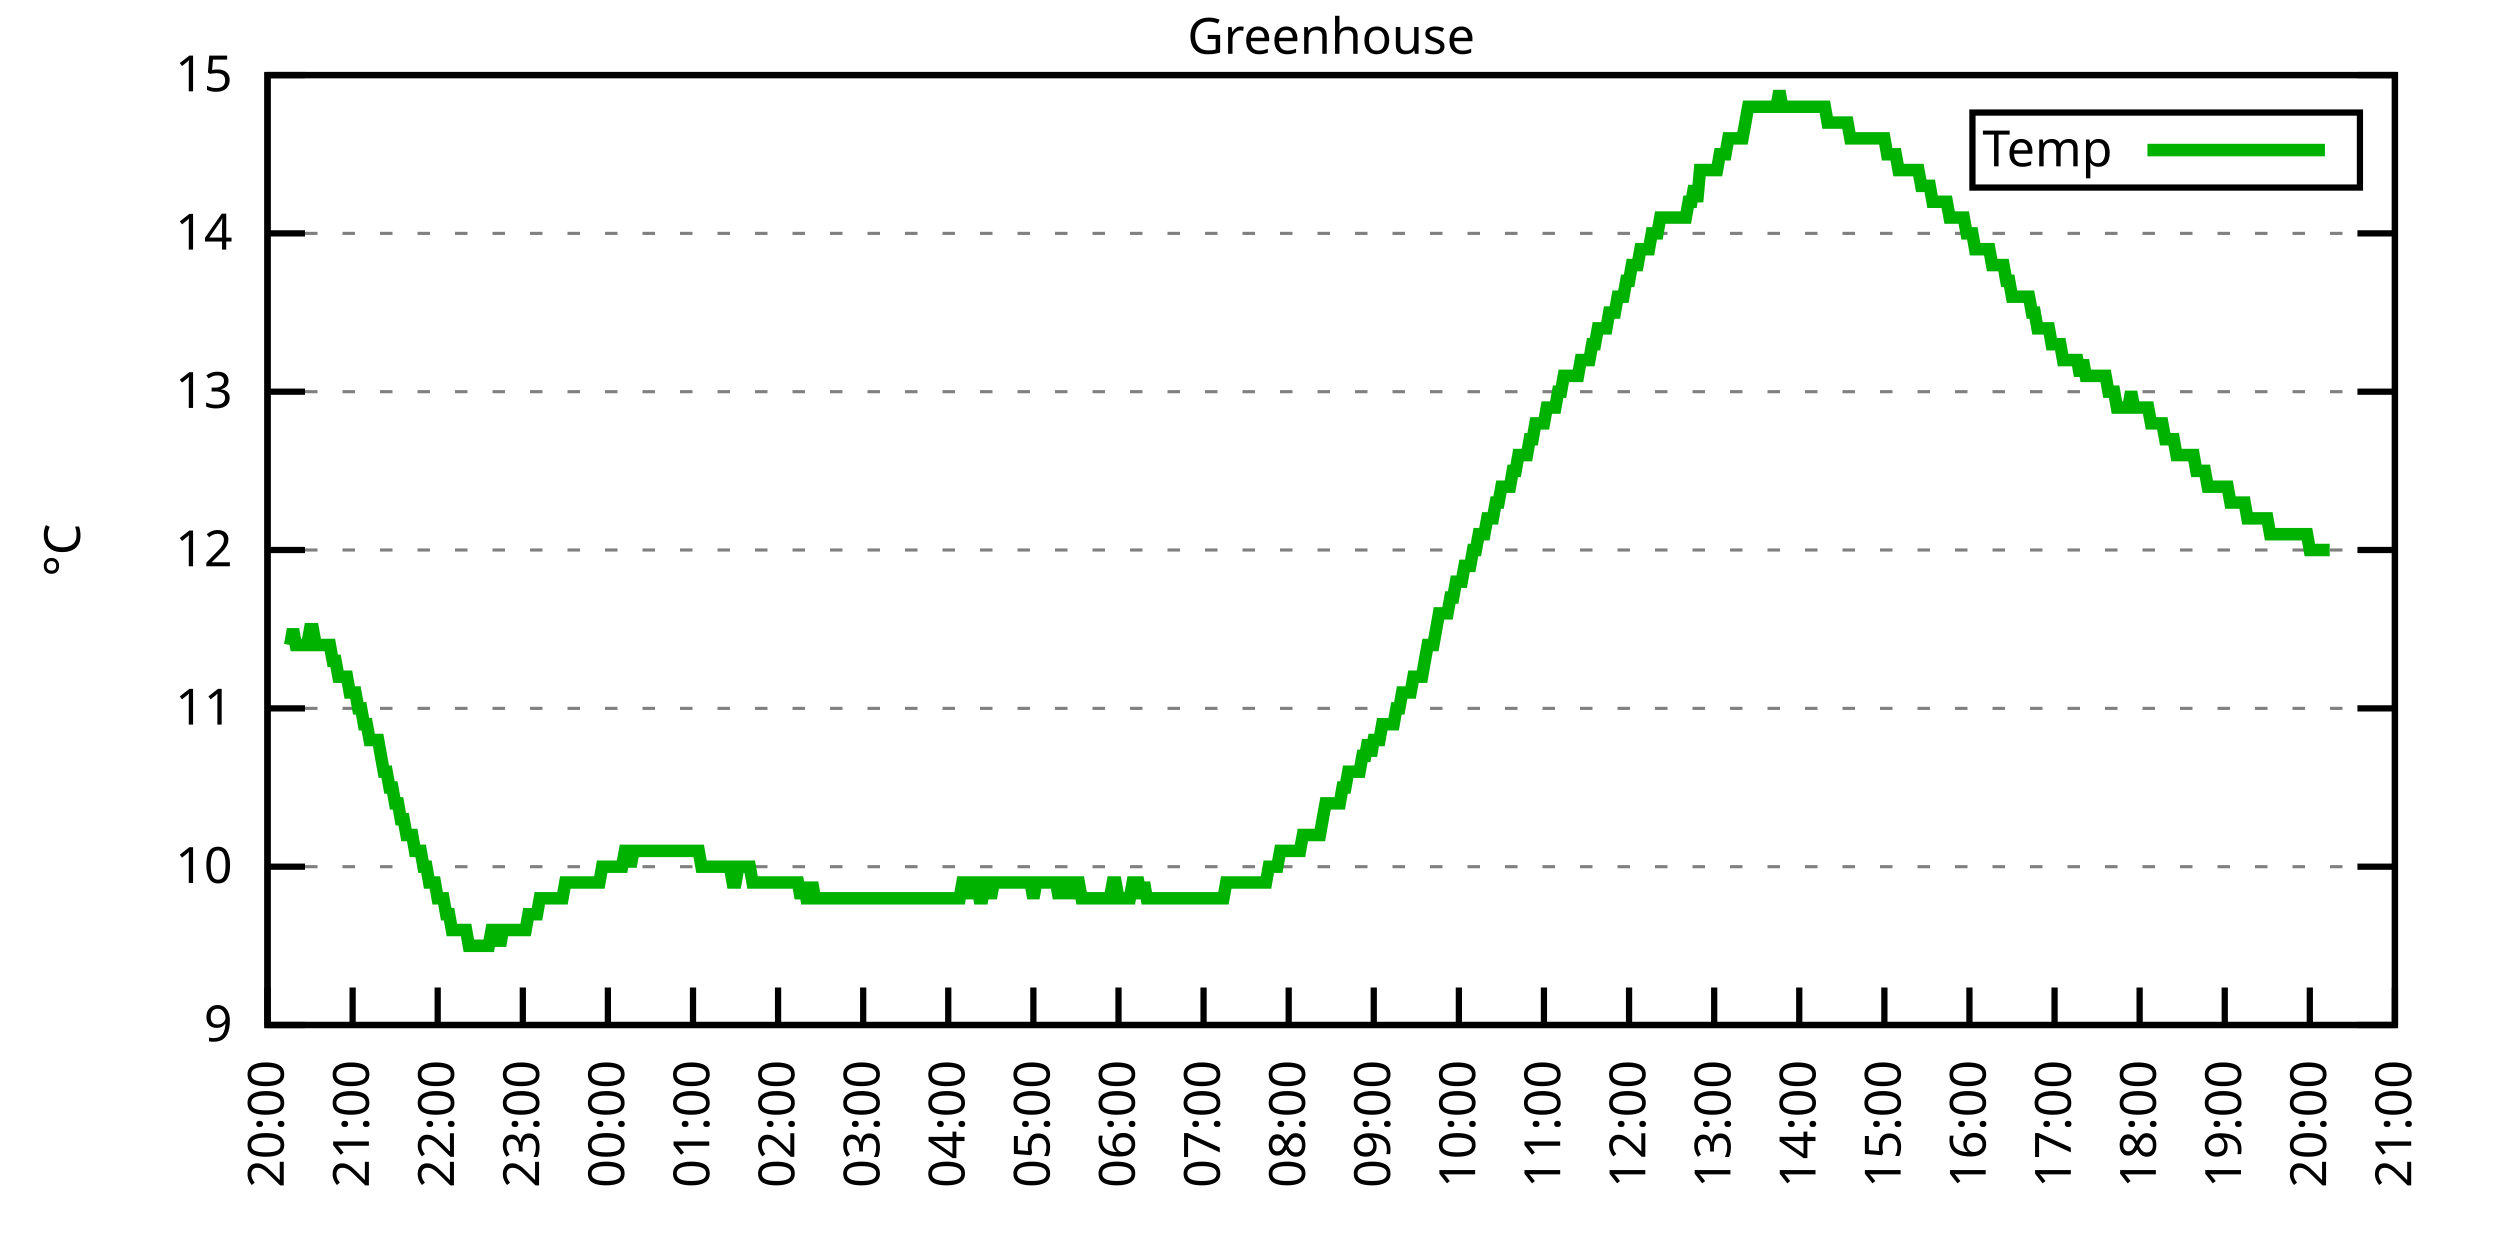
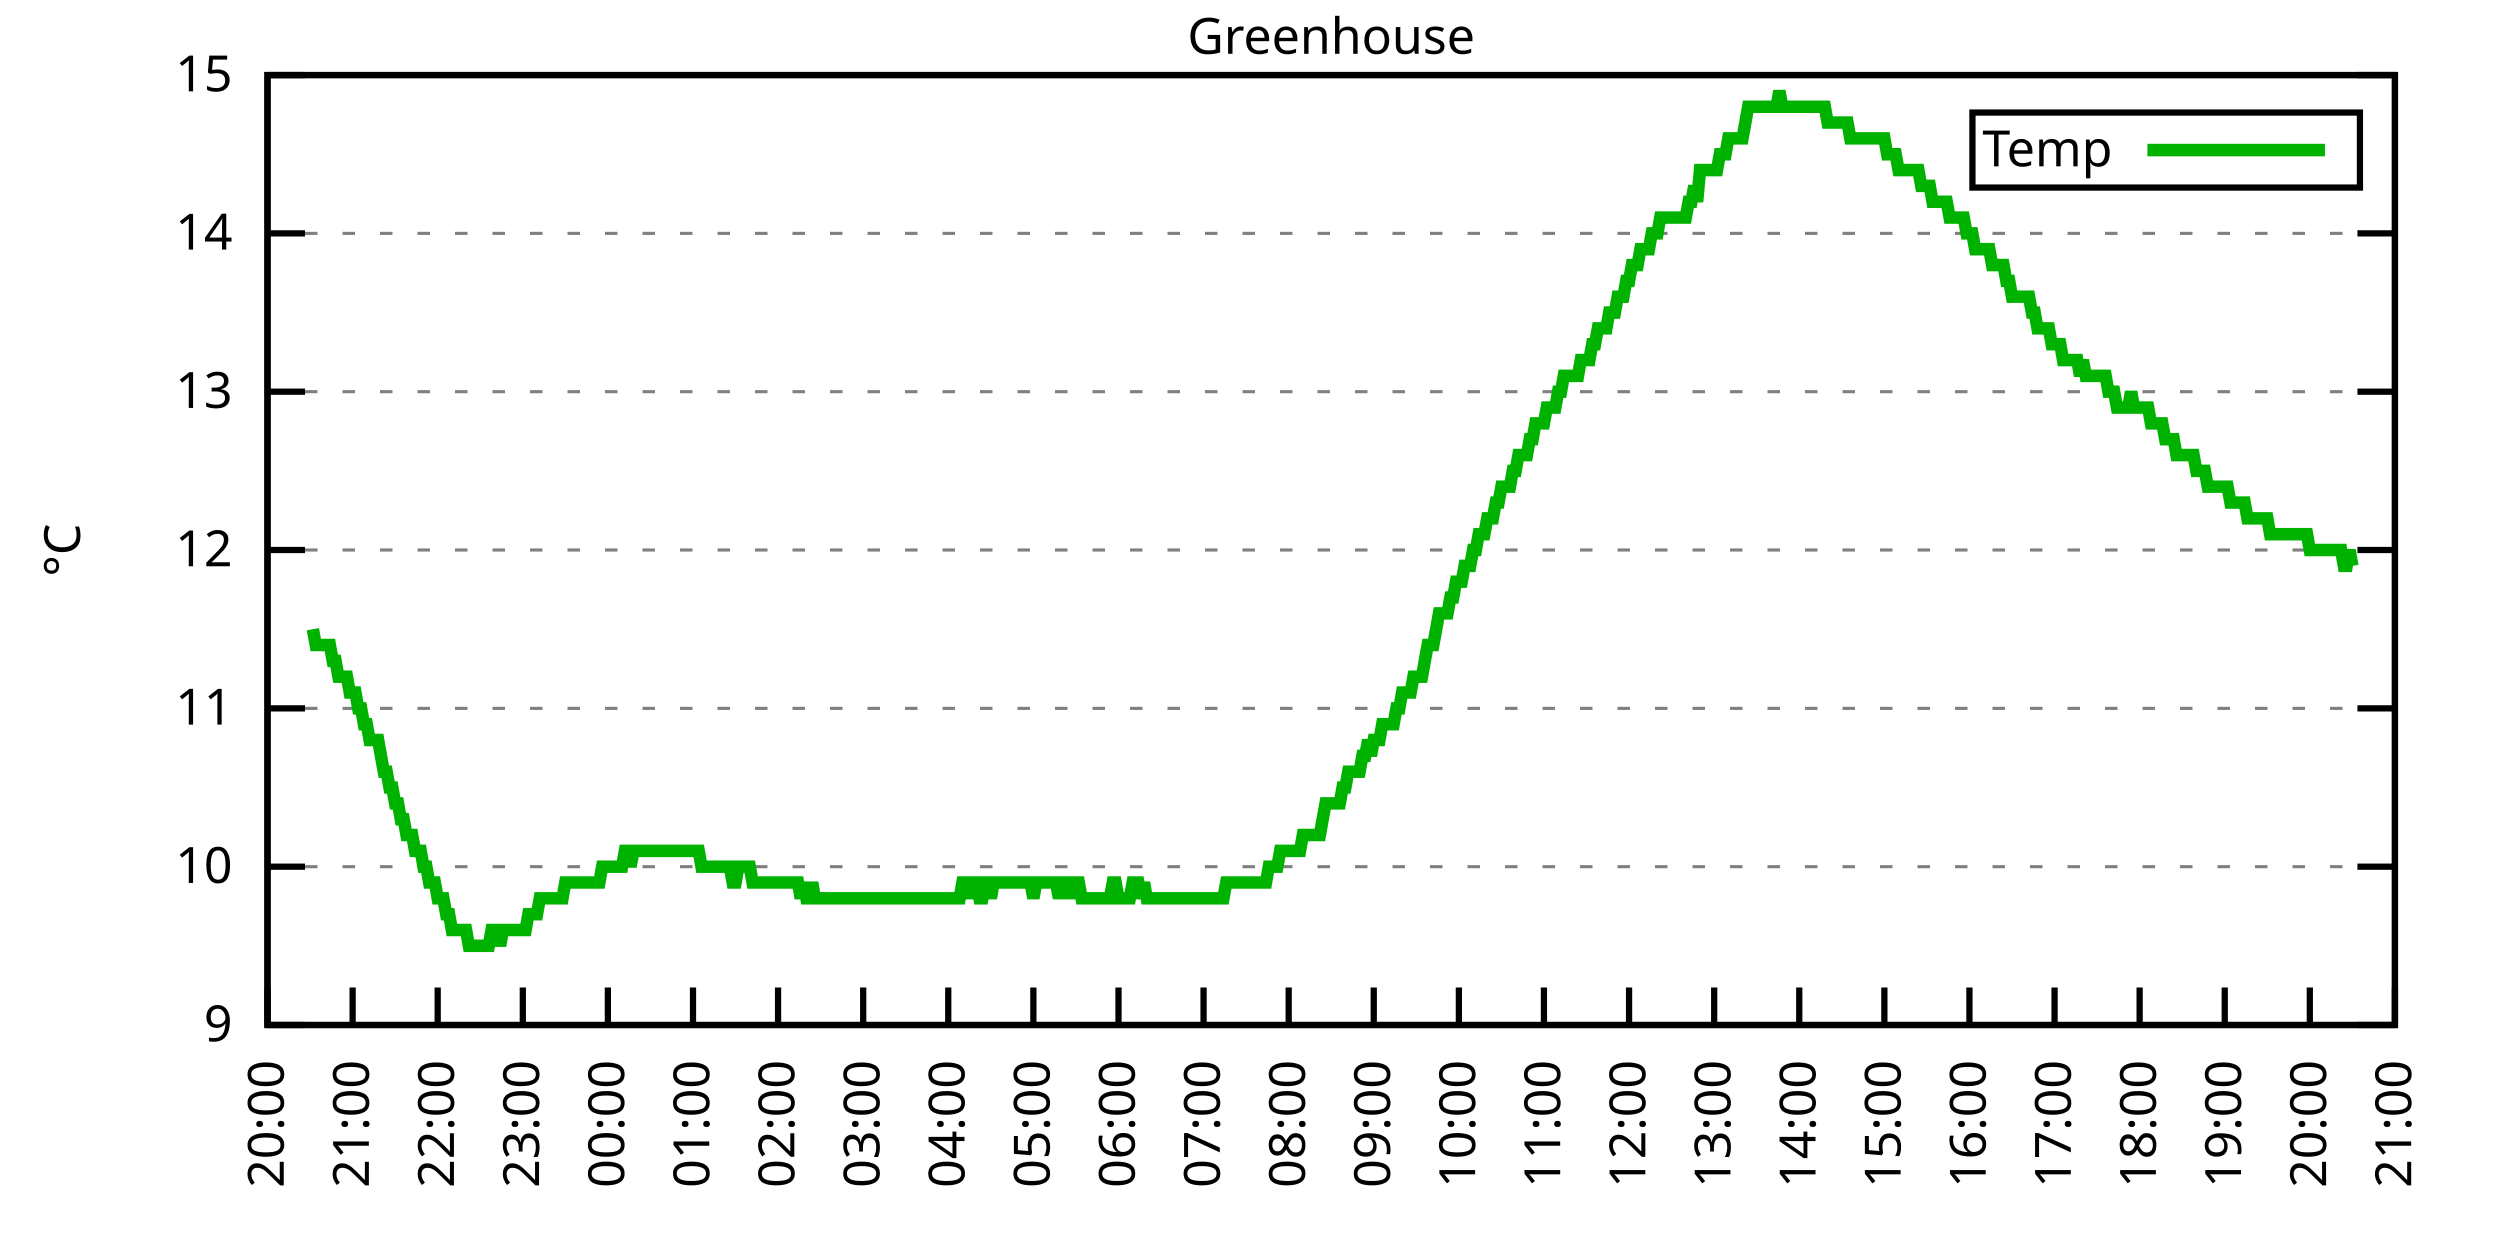
<svg xmlns="http://www.w3.org/2000/svg" xmlns:xlink="http://www.w3.org/1999/xlink" width="400" height="200" viewBox="0 0 400 200">
  <g id="gnuplot_canvas">
    <rect x="0" y="0" width="400" height="200" fill="none" />
    <defs>
      <circle id="gpDot" r="0.5" stroke-width="0.5" stroke="currentColor" />
      <path id="gpPt0" stroke-width="0.333" stroke="currentColor" d="M-1,0 h2 M0,-1 v2" />
      <path id="gpPt1" stroke-width="0.333" stroke="currentColor" d="M-1,-1 L1,1 M1,-1 L-1,1" />
      <path id="gpPt2" stroke-width="0.333" stroke="currentColor" d="M-1,0 L1,0 M0,-1 L0,1 M-1,-1 L1,1 M-1,1 L1,-1" />
      <rect id="gpPt3" stroke-width="0.333" stroke="currentColor" x="-1" y="-1" width="2" height="2" />
      <rect id="gpPt4" stroke-width="0.333" stroke="currentColor" fill="currentColor" x="-1" y="-1" width="2" height="2" />
      <circle id="gpPt5" stroke-width="0.333" stroke="currentColor" cx="0" cy="0" r="1" />
      <use xlink:href="#gpPt5" id="gpPt6" fill="currentColor" stroke="none" />
      <path id="gpPt7" stroke-width="0.333" stroke="currentColor" d="M0,-1.33 L-1.33,0.67 L1.33,0.67 z" />
      <use xlink:href="#gpPt7" id="gpPt8" fill="currentColor" stroke="none" />
      <use xlink:href="#gpPt7" id="gpPt9" stroke="currentColor" transform="rotate(180)" />
      <use xlink:href="#gpPt9" id="gpPt10" fill="currentColor" stroke="none" />
      <use xlink:href="#gpPt3" id="gpPt11" stroke="currentColor" transform="rotate(45)" />
      <use xlink:href="#gpPt11" id="gpPt12" fill="currentColor" stroke="none" />
      <path id="gpPt13" stroke-width="0.333" stroke="currentColor" d="M0,1.330 L1.265,0.411 L0.782,-1.067 L-0.782,-1.076 L-1.265,0.411 z" />
      <use xlink:href="#gpPt13" id="gpPt14" fill="currentColor" stroke="none" />
      <filter id="textbox" filterUnits="objectBoundingBox" x="0" y="0" height="1" width="1">
        <feFlood flood-color="white" flood-opacity="1" result="bgnd" />
        <feComposite in="SourceGraphic" in2="bgnd" operator="atop" />
      </filter>
      <filter id="greybox" filterUnits="objectBoundingBox" x="0" y="0" height="1" width="1">
        <feFlood flood-color="lightgrey" flood-opacity="1" result="grey" />
        <feComposite in="SourceGraphic" in2="grey" operator="atop" />
      </filter>
    </defs>
    <g fill="none" color="white" stroke="currentColor" stroke-width="1.00" stroke-linecap="butt" stroke-linejoin="miter">
</g>
    <g fill="none" color="black" stroke="currentColor" stroke-width="1.00" stroke-linecap="butt" stroke-linejoin="miter">
      <g stroke="none" shape-rendering="crispEdges">
        <polygon fill="rgb(255, 255, 255)" points="42.80,164.00 383.18,164.00 383.18,12.02 42.80,12.02 " />
      </g>
    </g>
    <g fill="none" color="black" stroke="currentColor" stroke-width="1.00" stroke-linecap="butt" stroke-linejoin="miter">
</g>
    <g fill="none" color="black" stroke="black" stroke-width="0.50" stroke-linecap="butt" stroke-linejoin="miter">
</g>
    <g fill="none" color="gray" stroke="currentColor" stroke-width="0.50" stroke-linecap="butt" stroke-linejoin="miter">
      <path stroke="gray" stroke-dasharray="2,4" class="gridline" d="M42.80,164.00 L383.19,164.00  " />
    </g>
    <g fill="none" color="gray" stroke="gray" stroke-width="1.00" stroke-linecap="butt" stroke-linejoin="miter">
</g>
    <g fill="none" color="black" stroke="currentColor" stroke-width="1.00" stroke-linecap="butt" stroke-linejoin="miter">
      <path stroke="black" d="M42.80,164.00 L48.80,164.00 M383.19,164.00 L377.19,164.00  " />
      <g transform="translate(37.20,166.60)" stroke="none" fill="black" font-family="Sans" font-size="8.00" text-anchor="end">
        <text>
          <tspan font-family="Sans"> 9</tspan>
        </text>
      </g>
    </g>
    <g fill="none" color="black" stroke="currentColor" stroke-width="1.00" stroke-linecap="butt" stroke-linejoin="miter">
</g>
    <g fill="none" color="black" stroke="black" stroke-width="0.50" stroke-linecap="butt" stroke-linejoin="miter">
</g>
    <g fill="none" color="gray" stroke="currentColor" stroke-width="0.50" stroke-linecap="butt" stroke-linejoin="miter">
      <path stroke="gray" stroke-dasharray="2,4" class="gridline" d="M42.80,138.67 L383.19,138.67  " />
    </g>
    <g fill="none" color="gray" stroke="gray" stroke-width="1.00" stroke-linecap="butt" stroke-linejoin="miter">
</g>
    <g fill="none" color="black" stroke="currentColor" stroke-width="1.00" stroke-linecap="butt" stroke-linejoin="miter">
      <path stroke="black" d="M42.80,138.67 L48.80,138.67 M383.19,138.67 L377.19,138.67  " />
      <g transform="translate(37.20,141.27)" stroke="none" fill="black" font-family="Sans" font-size="8.00" text-anchor="end">
        <text>
          <tspan font-family="Sans"> 10</tspan>
        </text>
      </g>
    </g>
    <g fill="none" color="black" stroke="currentColor" stroke-width="1.00" stroke-linecap="butt" stroke-linejoin="miter">
</g>
    <g fill="none" color="black" stroke="black" stroke-width="0.50" stroke-linecap="butt" stroke-linejoin="miter">
</g>
    <g fill="none" color="gray" stroke="currentColor" stroke-width="0.50" stroke-linecap="butt" stroke-linejoin="miter">
      <path stroke="gray" stroke-dasharray="2,4" class="gridline" d="M42.80,113.34 L383.19,113.34  " />
    </g>
    <g fill="none" color="gray" stroke="gray" stroke-width="1.00" stroke-linecap="butt" stroke-linejoin="miter">
</g>
    <g fill="none" color="black" stroke="currentColor" stroke-width="1.00" stroke-linecap="butt" stroke-linejoin="miter">
      <path stroke="black" d="M42.80,113.34 L48.80,113.34 M383.19,113.34 L377.19,113.34  " />
      <g transform="translate(37.20,115.94)" stroke="none" fill="black" font-family="Sans" font-size="8.00" text-anchor="end">
        <text>
          <tspan font-family="Sans"> 11</tspan>
        </text>
      </g>
    </g>
    <g fill="none" color="black" stroke="currentColor" stroke-width="1.00" stroke-linecap="butt" stroke-linejoin="miter">
</g>
    <g fill="none" color="black" stroke="black" stroke-width="0.50" stroke-linecap="butt" stroke-linejoin="miter">
</g>
    <g fill="none" color="gray" stroke="currentColor" stroke-width="0.50" stroke-linecap="butt" stroke-linejoin="miter">
      <path stroke="gray" stroke-dasharray="2,4" class="gridline" d="M42.80,88.00 L383.19,88.00  " />
    </g>
    <g fill="none" color="gray" stroke="gray" stroke-width="1.00" stroke-linecap="butt" stroke-linejoin="miter">
</g>
    <g fill="none" color="black" stroke="currentColor" stroke-width="1.00" stroke-linecap="butt" stroke-linejoin="miter">
      <path stroke="black" d="M42.80,88.00 L48.80,88.00 M383.19,88.00 L377.19,88.00  " />
      <g transform="translate(37.20,90.60)" stroke="none" fill="black" font-family="Sans" font-size="8.00" text-anchor="end">
        <text>
          <tspan font-family="Sans"> 12</tspan>
        </text>
      </g>
    </g>
    <g fill="none" color="black" stroke="currentColor" stroke-width="1.00" stroke-linecap="butt" stroke-linejoin="miter">
</g>
    <g fill="none" color="black" stroke="black" stroke-width="0.50" stroke-linecap="butt" stroke-linejoin="miter">
</g>
    <g fill="none" color="gray" stroke="currentColor" stroke-width="0.50" stroke-linecap="butt" stroke-linejoin="miter">
      <path stroke="gray" stroke-dasharray="2,4" class="gridline" d="M42.80,62.67 L383.19,62.67  " />
    </g>
    <g fill="none" color="gray" stroke="gray" stroke-width="1.00" stroke-linecap="butt" stroke-linejoin="miter">
</g>
    <g fill="none" color="black" stroke="currentColor" stroke-width="1.00" stroke-linecap="butt" stroke-linejoin="miter">
      <path stroke="black" d="M42.80,62.67 L48.80,62.67 M383.19,62.67 L377.19,62.67  " />
      <g transform="translate(37.20,65.27)" stroke="none" fill="black" font-family="Sans" font-size="8.00" text-anchor="end">
        <text>
          <tspan font-family="Sans"> 13</tspan>
        </text>
      </g>
    </g>
    <g fill="none" color="black" stroke="currentColor" stroke-width="1.00" stroke-linecap="butt" stroke-linejoin="miter">
</g>
    <g fill="none" color="black" stroke="black" stroke-width="0.50" stroke-linecap="butt" stroke-linejoin="miter">
</g>
    <g fill="none" color="gray" stroke="currentColor" stroke-width="0.50" stroke-linecap="butt" stroke-linejoin="miter">
      <path stroke="gray" stroke-dasharray="2,4" class="gridline" d="M42.80,37.34 L383.19,37.34  " />
    </g>
    <g fill="none" color="gray" stroke="gray" stroke-width="1.00" stroke-linecap="butt" stroke-linejoin="miter">
</g>
    <g fill="none" color="black" stroke="currentColor" stroke-width="1.00" stroke-linecap="butt" stroke-linejoin="miter">
      <path stroke="black" d="M42.80,37.34 L48.80,37.34 M383.19,37.34 L377.19,37.34  " />
      <g transform="translate(37.20,39.94)" stroke="none" fill="black" font-family="Sans" font-size="8.00" text-anchor="end">
        <text>
          <tspan font-family="Sans"> 14</tspan>
        </text>
      </g>
    </g>
    <g fill="none" color="black" stroke="currentColor" stroke-width="1.00" stroke-linecap="butt" stroke-linejoin="miter">
</g>
    <g fill="none" color="black" stroke="black" stroke-width="0.50" stroke-linecap="butt" stroke-linejoin="miter">
</g>
    <g fill="none" color="gray" stroke="currentColor" stroke-width="0.50" stroke-linecap="butt" stroke-linejoin="miter">
      <path stroke="gray" stroke-dasharray="2,4" class="gridline" d="M42.80,12.01 L383.19,12.01  " />
    </g>
    <g fill="none" color="gray" stroke="gray" stroke-width="1.00" stroke-linecap="butt" stroke-linejoin="miter">
</g>
    <g fill="none" color="black" stroke="currentColor" stroke-width="1.00" stroke-linecap="butt" stroke-linejoin="miter">
      <path stroke="black" d="M42.80,12.01 L48.80,12.01 M383.19,12.01 L377.19,12.01  " />
      <g transform="translate(37.20,14.61)" stroke="none" fill="black" font-family="Sans" font-size="8.00" text-anchor="end">
        <text>
          <tspan font-family="Sans"> 15</tspan>
        </text>
      </g>
    </g>
    <g fill="none" color="black" stroke="currentColor" stroke-width="1.00" stroke-linecap="butt" stroke-linejoin="miter">
      <path stroke="black" d="M42.80,164.00 L42.80,158.00  " />
      <g transform="translate(45.40,169.60) rotate(270.00)" stroke="none" fill="black" font-family="Sans" font-size="8.00" text-anchor="end">
        <text>
          <tspan font-family="Sans">20:00</tspan>
        </text>
      </g>
    </g>
    <g fill="none" color="black" stroke="currentColor" stroke-width="1.00" stroke-linecap="butt" stroke-linejoin="miter">
      <path stroke="black" d="M56.42,164.00 L56.42,158.00  " />
      <g transform="translate(59.02,169.60) rotate(270.00)" stroke="none" fill="black" font-family="Sans" font-size="8.00" text-anchor="end">
        <text>
          <tspan font-family="Sans">21:00</tspan>
        </text>
      </g>
    </g>
    <g fill="none" color="black" stroke="currentColor" stroke-width="1.00" stroke-linecap="butt" stroke-linejoin="miter">
      <path stroke="black" d="M70.03,164.00 L70.03,158.00  " />
      <g transform="translate(72.63,169.60) rotate(270.00)" stroke="none" fill="black" font-family="Sans" font-size="8.00" text-anchor="end">
        <text>
          <tspan font-family="Sans">22:00</tspan>
        </text>
      </g>
    </g>
    <g fill="none" color="black" stroke="currentColor" stroke-width="1.00" stroke-linecap="butt" stroke-linejoin="miter">
      <path stroke="black" d="M83.65,164.00 L83.65,158.00  " />
      <g transform="translate(86.25,169.60) rotate(270.00)" stroke="none" fill="black" font-family="Sans" font-size="8.00" text-anchor="end">
        <text>
          <tspan font-family="Sans">23:00</tspan>
        </text>
      </g>
    </g>
    <g fill="none" color="black" stroke="currentColor" stroke-width="1.00" stroke-linecap="butt" stroke-linejoin="miter">
      <path stroke="black" d="M97.26,164.00 L97.26,158.00  " />
      <g transform="translate(99.86,169.60) rotate(270.00)" stroke="none" fill="black" font-family="Sans" font-size="8.00" text-anchor="end">
        <text>
          <tspan font-family="Sans">00:00</tspan>
        </text>
      </g>
    </g>
    <g fill="none" color="black" stroke="currentColor" stroke-width="1.00" stroke-linecap="butt" stroke-linejoin="miter">
      <path stroke="black" d="M110.88,164.00 L110.88,158.00  " />
      <g transform="translate(113.48,169.60) rotate(270.00)" stroke="none" fill="black" font-family="Sans" font-size="8.00" text-anchor="end">
        <text>
          <tspan font-family="Sans">01:00</tspan>
        </text>
      </g>
    </g>
    <g fill="none" color="black" stroke="currentColor" stroke-width="1.00" stroke-linecap="butt" stroke-linejoin="miter">
      <path stroke="black" d="M124.49,164.00 L124.49,158.00  " />
      <g transform="translate(127.09,169.60) rotate(270.00)" stroke="none" fill="black" font-family="Sans" font-size="8.00" text-anchor="end">
        <text>
          <tspan font-family="Sans">02:00</tspan>
        </text>
      </g>
    </g>
    <g fill="none" color="black" stroke="currentColor" stroke-width="1.00" stroke-linecap="butt" stroke-linejoin="miter">
      <path stroke="black" d="M138.11,164.00 L138.11,158.00  " />
      <g transform="translate(140.71,169.60) rotate(270.00)" stroke="none" fill="black" font-family="Sans" font-size="8.00" text-anchor="end">
        <text>
          <tspan font-family="Sans">03:00</tspan>
        </text>
      </g>
    </g>
    <g fill="none" color="black" stroke="currentColor" stroke-width="1.00" stroke-linecap="butt" stroke-linejoin="miter">
      <path stroke="black" d="M151.72,164.00 L151.72,158.00  " />
      <g transform="translate(154.32,169.60) rotate(270.00)" stroke="none" fill="black" font-family="Sans" font-size="8.00" text-anchor="end">
        <text>
          <tspan font-family="Sans">04:00</tspan>
        </text>
      </g>
    </g>
    <g fill="none" color="black" stroke="currentColor" stroke-width="1.00" stroke-linecap="butt" stroke-linejoin="miter">
      <path stroke="black" d="M165.34,164.00 L165.34,158.00  " />
      <g transform="translate(167.94,169.60) rotate(270.00)" stroke="none" fill="black" font-family="Sans" font-size="8.00" text-anchor="end">
        <text>
          <tspan font-family="Sans">05:00</tspan>
        </text>
      </g>
    </g>
    <g fill="none" color="black" stroke="currentColor" stroke-width="1.00" stroke-linecap="butt" stroke-linejoin="miter">
      <path stroke="black" d="M178.96,164.00 L178.96,158.00  " />
      <g transform="translate(181.56,169.60) rotate(270.00)" stroke="none" fill="black" font-family="Sans" font-size="8.00" text-anchor="end">
        <text>
          <tspan font-family="Sans">06:00</tspan>
        </text>
      </g>
    </g>
    <g fill="none" color="black" stroke="currentColor" stroke-width="1.00" stroke-linecap="butt" stroke-linejoin="miter">
      <path stroke="black" d="M192.57,164.00 L192.57,158.00  " />
      <g transform="translate(195.17,169.60) rotate(270.00)" stroke="none" fill="black" font-family="Sans" font-size="8.00" text-anchor="end">
        <text>
          <tspan font-family="Sans">07:00</tspan>
        </text>
      </g>
    </g>
    <g fill="none" color="black" stroke="currentColor" stroke-width="1.00" stroke-linecap="butt" stroke-linejoin="miter">
      <path stroke="black" d="M206.19,164.00 L206.19,158.00  " />
      <g transform="translate(208.79,169.60) rotate(270.00)" stroke="none" fill="black" font-family="Sans" font-size="8.00" text-anchor="end">
        <text>
          <tspan font-family="Sans">08:00</tspan>
        </text>
      </g>
    </g>
    <g fill="none" color="black" stroke="currentColor" stroke-width="1.00" stroke-linecap="butt" stroke-linejoin="miter">
      <path stroke="black" d="M219.80,164.00 L219.80,158.00  " />
      <g transform="translate(222.40,169.60) rotate(270.00)" stroke="none" fill="black" font-family="Sans" font-size="8.00" text-anchor="end">
        <text>
          <tspan font-family="Sans">09:00</tspan>
        </text>
      </g>
    </g>
    <g fill="none" color="black" stroke="currentColor" stroke-width="1.00" stroke-linecap="butt" stroke-linejoin="miter">
      <path stroke="black" d="M233.42,164.00 L233.42,158.00  " />
      <g transform="translate(236.02,169.60) rotate(270.00)" stroke="none" fill="black" font-family="Sans" font-size="8.00" text-anchor="end">
        <text>
          <tspan font-family="Sans">10:00</tspan>
        </text>
      </g>
    </g>
    <g fill="none" color="black" stroke="currentColor" stroke-width="1.00" stroke-linecap="butt" stroke-linejoin="miter">
      <path stroke="black" d="M247.03,164.00 L247.03,158.00  " />
      <g transform="translate(249.63,169.60) rotate(270.00)" stroke="none" fill="black" font-family="Sans" font-size="8.00" text-anchor="end">
        <text>
          <tspan font-family="Sans">11:00</tspan>
        </text>
      </g>
    </g>
    <g fill="none" color="black" stroke="currentColor" stroke-width="1.00" stroke-linecap="butt" stroke-linejoin="miter">
      <path stroke="black" d="M260.65,164.00 L260.65,158.00  " />
      <g transform="translate(263.25,169.60) rotate(270.00)" stroke="none" fill="black" font-family="Sans" font-size="8.00" text-anchor="end">
        <text>
          <tspan font-family="Sans">12:00</tspan>
        </text>
      </g>
    </g>
    <g fill="none" color="black" stroke="currentColor" stroke-width="1.00" stroke-linecap="butt" stroke-linejoin="miter">
      <path stroke="black" d="M274.27,164.00 L274.27,158.00  " />
      <g transform="translate(276.87,169.60) rotate(270.00)" stroke="none" fill="black" font-family="Sans" font-size="8.00" text-anchor="end">
        <text>
          <tspan font-family="Sans">13:00</tspan>
        </text>
      </g>
    </g>
    <g fill="none" color="black" stroke="currentColor" stroke-width="1.00" stroke-linecap="butt" stroke-linejoin="miter">
      <path stroke="black" d="M287.88,164.00 L287.88,158.00  " />
      <g transform="translate(290.48,169.60) rotate(270.00)" stroke="none" fill="black" font-family="Sans" font-size="8.00" text-anchor="end">
        <text>
          <tspan font-family="Sans">14:00</tspan>
        </text>
      </g>
    </g>
    <g fill="none" color="black" stroke="currentColor" stroke-width="1.00" stroke-linecap="butt" stroke-linejoin="miter">
      <path stroke="black" d="M301.50,164.00 L301.50,158.00  " />
      <g transform="translate(304.10,169.60) rotate(270.00)" stroke="none" fill="black" font-family="Sans" font-size="8.00" text-anchor="end">
        <text>
          <tspan font-family="Sans">15:00</tspan>
        </text>
      </g>
    </g>
    <g fill="none" color="black" stroke="currentColor" stroke-width="1.00" stroke-linecap="butt" stroke-linejoin="miter">
      <path stroke="black" d="M315.11,164.00 L315.11,158.00  " />
      <g transform="translate(317.71,169.60) rotate(270.00)" stroke="none" fill="black" font-family="Sans" font-size="8.00" text-anchor="end">
        <text>
          <tspan font-family="Sans">16:00</tspan>
        </text>
      </g>
    </g>
    <g fill="none" color="black" stroke="currentColor" stroke-width="1.00" stroke-linecap="butt" stroke-linejoin="miter">
      <path stroke="black" d="M328.73,164.00 L328.73,158.00  " />
      <g transform="translate(331.33,169.60) rotate(270.00)" stroke="none" fill="black" font-family="Sans" font-size="8.00" text-anchor="end">
        <text>
          <tspan font-family="Sans">17:00</tspan>
        </text>
      </g>
    </g>
    <g fill="none" color="black" stroke="currentColor" stroke-width="1.00" stroke-linecap="butt" stroke-linejoin="miter">
      <path stroke="black" d="M342.34,164.00 L342.34,158.00  " />
      <g transform="translate(344.94,169.60) rotate(270.00)" stroke="none" fill="black" font-family="Sans" font-size="8.00" text-anchor="end">
        <text>
          <tspan font-family="Sans">18:00</tspan>
        </text>
      </g>
    </g>
    <g fill="none" color="black" stroke="currentColor" stroke-width="1.00" stroke-linecap="butt" stroke-linejoin="miter">
      <path stroke="black" d="M355.96,164.00 L355.96,158.00  " />
      <g transform="translate(358.56,169.60) rotate(270.00)" stroke="none" fill="black" font-family="Sans" font-size="8.00" text-anchor="end">
        <text>
          <tspan font-family="Sans">19:00</tspan>
        </text>
      </g>
    </g>
    <g fill="none" color="black" stroke="currentColor" stroke-width="1.00" stroke-linecap="butt" stroke-linejoin="miter">
      <path stroke="black" d="M369.57,164.00 L369.57,158.00  " />
      <g transform="translate(372.17,169.60) rotate(270.00)" stroke="none" fill="black" font-family="Sans" font-size="8.00" text-anchor="end">
        <text>
          <tspan font-family="Sans">20:00</tspan>
        </text>
      </g>
    </g>
    <g fill="none" color="black" stroke="currentColor" stroke-width="1.00" stroke-linecap="butt" stroke-linejoin="miter">
      <path stroke="black" d="M383.19,164.00 L383.19,158.00  " />
      <g transform="translate(385.79,169.60) rotate(270.00)" stroke="none" fill="black" font-family="Sans" font-size="8.00" text-anchor="end">
        <text>
          <tspan font-family="Sans">21:00</tspan>
        </text>
      </g>
    </g>
    <g fill="none" color="black" stroke="currentColor" stroke-width="1.00" stroke-linecap="butt" stroke-linejoin="miter">
</g>
    <g fill="none" color="black" stroke="currentColor" stroke-width="1.00" stroke-linecap="butt" stroke-linejoin="miter">
      <path stroke="black" d="M42.80,12.01 L42.80,164.00 L383.19,164.00 L383.19,12.01 L42.80,12.01 Z  " />
    </g>
    <g fill="none" color="black" stroke="currentColor" stroke-width="1.00" stroke-linecap="butt" stroke-linejoin="miter">
</g>
    <g fill="none" color="black" stroke="currentColor" stroke-width="1.00" stroke-linecap="butt" stroke-linejoin="miter">
      <path stroke="black" d="M315.59,30.01 L315.59,18.01 L377.59,18.01 L377.59,30.01 L315.59,30.01 Z  " />
    </g>
    <g id="Greenhouse_plot_1">
      <g fill="none" color="white" stroke="black" stroke-width="2.00" stroke-linecap="butt" stroke-linejoin="miter">
</g>
      <g fill="none" color="black" stroke="currentColor" stroke-width="2.00" stroke-linecap="butt" stroke-linejoin="miter">
        <g transform="translate(337.99,26.61)" stroke="none" fill="black" font-family="Sans" font-size="8.00" text-anchor="end">
          <text>
            <tspan font-family="Sans">Temp</tspan>
          </text>
        </g>
      </g>
      <g fill="none" color="black" stroke="currentColor" stroke-width="2.00" stroke-linecap="butt" stroke-linejoin="miter">
-         <path stroke="rgb(  0, 178,   0)" d="M343.59,24.01 L371.99,24.01 M46.43,103.20 L46.88,100.67 L47.34,103.20 L47.79,103.20 L48.25,103.20 L48.70,103.20   L49.15,103.20 L49.61,100.67 L50.06,100.67 L50.52,103.20 L50.97,103.20 L51.42,103.20 L51.88,103.20 L52.33,103.20   L52.78,103.20 L53.24,105.74 L53.69,105.74 L54.15,108.27 L54.60,108.27 L55.05,108.27 L55.51,108.27 L55.96,110.80   L56.42,110.80 L56.87,110.80 L57.32,113.34 L57.78,113.34 L58.23,115.87 L58.68,115.87 L59.14,118.40 L59.59,118.40   L60.05,118.40 L60.50,118.40 L60.95,120.94 L61.41,123.47 L61.86,123.47 L62.32,126.00 L62.77,126.00 L63.22,128.54   L63.68,128.54 L64.13,131.07 L64.58,131.07 L65.04,133.60 L65.49,133.60 L65.95,133.60 L66.40,136.14 L66.85,136.14   L67.31,136.14 L67.76,138.67 L68.22,138.67 L68.67,141.20 L69.12,141.20 L69.58,141.20 L70.03,143.73 L70.49,143.73   L70.94,143.73 L71.39,146.27 L71.85,146.27 L72.30,148.80 L72.75,148.80 L73.21,148.80 L73.66,148.80 L74.12,148.80   L74.57,148.80 L75.02,151.33 L75.48,151.33 L75.93,151.33 L76.39,151.33 L76.84,151.33 L77.29,151.33 L77.75,151.33   L78.20,151.33 L78.65,148.80 L79.11,148.80 L79.56,148.80 L80.02,151.33 L80.47,148.80 L80.92,148.80 L81.38,148.80   L81.83,148.80 L82.29,148.80 L82.74,148.80 L83.19,148.80 L83.65,148.80 L84.10,148.80 L84.55,146.27 L85.01,146.27   L85.46,146.27 L85.92,146.27 L86.37,143.73 L86.82,143.73 L87.28,143.73 L87.73,143.73 L88.19,143.73 L88.64,143.73   L89.09,143.73 L89.55,143.73 L90.00,143.73 L90.45,141.20 L90.91,141.20 L91.36,141.20 L91.82,141.20 L92.27,141.20   L92.72,141.20 L93.18,141.20 L93.63,141.20 L94.09,141.20 L94.54,141.20 L94.99,141.20 L95.45,141.20 L95.90,141.20   L96.35,138.67 L96.81,138.67 L97.26,138.67 L97.72,138.67 L98.17,138.67 L98.62,138.67 L99.08,138.67 L99.53,138.67   L99.99,136.14 L100.44,136.14 L100.89,138.67 L101.35,136.14 L101.80,136.14 L102.25,136.14 L102.71,136.14 L103.16,136.14   L103.62,136.14 L104.07,136.14 L104.52,136.14 L104.98,136.14 L105.43,136.14 L105.89,136.14 L106.34,136.14 L106.79,136.14   L107.25,136.14 L107.70,136.14 L108.15,136.14 L108.61,136.14 L109.06,136.14 L109.52,136.14 L109.97,136.14 L110.42,136.14   L110.88,136.14 L111.33,136.14 L111.79,136.14 L112.24,138.67 L112.69,138.67 L113.15,138.67 L113.60,138.67 L114.05,138.67   L114.51,138.67 L114.96,138.67 L115.42,138.67 L115.87,138.67 L116.32,138.67 L116.78,138.67 L117.23,141.20 L117.69,141.20   L118.14,138.67 L118.59,138.67 L119.05,138.67 L119.50,138.67 L119.96,138.67 L120.41,141.20 L120.86,141.20 L121.32,141.20   L121.77,141.20 L122.22,141.20 L122.68,141.20 L123.13,141.20 L123.59,141.20 L124.04,141.20 L124.49,141.20 L124.95,141.20   L125.40,141.20 L125.86,141.20 L126.31,141.20 L126.76,141.20 L127.22,141.20 L127.67,141.20 L128.12,143.73 L128.58,141.20   L129.03,143.73 L129.49,143.73 L129.94,141.20 L130.39,143.73 L130.85,143.73 L131.30,143.73 L131.76,143.73 L132.21,143.73   L132.66,143.73 L133.12,143.73 L133.57,143.73 L134.02,143.73 L134.48,143.73 L134.93,143.73 L135.39,143.73 L135.84,143.73   L136.29,143.73 L136.75,143.73 L137.20,143.73 L137.66,143.73 L138.11,143.73 L138.56,143.73 L139.02,143.73 L139.47,143.73   L139.92,143.73 L140.38,143.73 L140.83,143.73 L141.29,143.73 L141.74,143.73 L142.19,143.73 L142.65,143.73 L143.10,143.73   L143.56,143.73 L144.01,143.73 L144.46,143.73 L144.92,143.73 L145.37,143.73 L145.82,143.73 L146.28,143.73 L146.73,143.73   L147.19,143.73 L147.64,143.73 L148.09,143.73 L148.55,143.73 L149.00,143.73 L149.46,143.73 L149.91,143.73 L150.36,143.73   L150.82,143.73 L151.27,143.73 L151.72,143.73 L152.18,143.73 L152.63,143.73 L153.09,143.73 L153.54,143.73 L153.99,141.20   L154.45,141.20 L154.90,143.73 L155.36,141.20 L155.81,141.20 L156.26,141.20 L156.72,143.73 L157.17,143.73 L157.62,141.20   L158.08,141.20 L158.53,143.73 L158.99,141.20 L159.44,141.20 L159.89,141.20 L160.35,141.20 L160.80,141.20 L161.26,141.20   L161.71,141.20 L162.16,141.20 L162.62,141.20 L163.07,141.20 L163.52,141.20 L163.98,141.20 L164.43,141.20 L164.89,141.20   L165.34,143.73 L165.79,141.20 L166.25,141.20 L166.70,141.20 L167.16,141.20 L167.61,141.20 L168.06,141.20 L168.52,141.20   L168.97,141.20 L169.43,143.73 L169.88,141.20 L170.33,141.20 L170.79,141.20 L171.24,143.73 L171.69,141.20 L172.15,141.20   L172.60,141.20 L173.06,143.73 L173.51,143.73 L173.96,143.73 L174.42,143.73 L174.87,143.73 L175.33,143.73 L175.78,143.73   L176.23,143.73 L176.69,143.73 L177.14,143.73 L177.59,143.73 L178.05,141.20 L178.50,141.20 L178.96,143.73 L179.41,143.73   L179.86,143.73 L180.32,143.73 L180.77,143.73 L181.23,141.20 L181.68,141.20 L182.13,141.20 L182.59,143.73 L183.04,141.20   L183.49,143.73 L183.95,143.73 L184.40,143.73 L184.86,143.73 L185.31,143.73 L185.76,143.73 L186.22,143.73 L186.67,143.73   L187.13,143.73 L187.58,143.73 L188.03,143.73 L188.49,143.73 L188.94,143.73 L189.39,143.73 L189.85,143.73 L190.30,143.73   L190.76,143.73 L191.21,143.73 L191.66,143.73 L192.12,143.73 L192.57,143.73 L193.03,143.73 L193.48,143.73 L193.93,143.73   L194.39,143.73 L194.84,143.73 L195.29,143.73 L195.75,143.73 L196.20,141.20 L196.66,141.20 L197.11,141.20 L197.56,141.20   L198.02,141.20 L198.47,141.20 L198.93,141.20 L199.38,141.20 L199.83,141.20 L200.29,141.20 L200.74,141.20 L201.19,141.20   L201.65,141.20 L202.10,141.20 L202.56,141.20 L203.01,138.67 L203.46,138.67 L203.92,138.67 L204.37,138.67 L204.83,136.14   L205.28,136.14 L205.73,136.14 L206.19,136.14 L206.64,136.14 L207.09,136.14 L207.55,136.14 L208.00,136.14 L208.46,133.60   L208.91,133.60 L209.36,133.60 L209.82,133.60 L210.27,133.60 L210.73,133.60 L211.18,133.60 L211.63,131.07 L212.09,128.54   L212.54,128.54 L213.00,128.54 L213.45,128.54 L213.90,128.54 L214.36,128.54 L214.81,126.00 L215.26,126.00 L215.72,123.47   L216.17,123.47 L216.63,123.47 L217.08,123.47 L217.53,123.47 L217.99,120.94 L218.44,120.94 L218.90,118.40 L219.35,120.94   L219.80,118.40 L220.26,118.40 L220.71,118.40 L221.16,115.87 L221.62,115.87 L222.07,115.87 L222.53,115.87 L222.98,115.87   L223.43,113.34 L223.89,113.34 L224.34,110.80 L224.80,110.80 L225.25,110.80 L225.70,110.80 L226.16,108.27 L226.61,108.27   L227.06,108.27 L227.52,108.27 L227.97,105.74 L228.43,103.20 L228.88,103.20 L229.33,103.20 L229.79,100.67 L230.24,98.14   L230.70,98.14 L231.15,98.14 L231.60,98.14 L232.06,95.60 L232.51,95.60 L232.96,93.07 L233.42,93.07 L233.87,93.07   L234.33,90.54 L234.78,90.54 L235.23,90.54 L235.69,88.00 L236.14,88.00 L236.60,85.47 L237.05,85.47 L237.50,85.47   L237.96,82.94 L238.41,82.94 L238.86,82.94 L239.32,80.41 L239.77,80.41 L240.23,77.87 L240.68,77.87 L241.13,77.87   L241.59,77.87 L242.04,75.34 L242.50,75.34 L242.95,72.81 L243.40,72.81 L243.86,72.81 L244.31,72.81 L244.76,70.27   L245.22,70.27 L245.67,67.74 L246.13,67.74 L246.58,67.74 L247.03,67.74 L247.49,65.21 L247.94,65.21 L248.40,65.21   L248.85,65.21 L249.30,62.67 L249.76,62.67 L250.21,60.14 L250.66,60.14 L251.12,60.14 L251.57,60.14 L252.03,60.14   L252.48,60.14 L252.93,57.61 L253.39,57.61 L253.84,57.61 L254.30,57.61 L254.75,55.07 L255.20,55.07 L255.66,52.54   L256.11,52.54 L256.56,52.54 L257.02,52.54 L257.47,50.01 L257.93,50.01 L258.38,50.01 L258.83,47.47 L259.29,47.47   L259.74,47.47 L260.20,44.94 L260.65,44.94 L261.10,42.41 L261.56,42.41 L262.01,42.41 L262.47,39.87 L262.92,39.87   L263.37,39.87 L263.83,39.87 L264.28,37.34 L264.73,37.34 L265.19,37.34 L265.64,34.81 L266.10,34.81 L266.55,34.81   L267.00,34.81 L267.46,34.81 L267.91,34.81 L268.37,34.81 L268.82,34.81 L269.27,34.81 L269.73,34.81 L270.18,32.28   L270.63,32.28 L271.09,29.74 L271.54,32.28 L272.00,27.21 L272.45,27.21 L272.90,27.21 L273.36,27.21 L273.81,27.21   L274.27,27.21 L274.72,27.21 L275.17,24.68 L275.63,24.68 L276.08,24.68 L276.53,22.14 L276.99,22.14 L277.44,22.14   L277.90,22.14 L278.35,22.14 L278.80,22.14 L279.26,19.61 L279.71,17.08 L280.17,17.08 L280.62,17.08 L281.07,17.08   L281.53,17.08 L281.98,17.08 L282.43,17.08 L282.89,17.08 L283.34,17.08 L283.80,17.08 L284.25,17.08 L284.70,14.54   L285.16,17.08 L285.61,17.08 L286.07,17.08 L286.52,17.08 L286.97,17.08 L287.43,17.08 L287.88,17.08 L288.33,17.08   L288.79,17.08 L289.24,17.08 L289.70,17.08 L290.15,17.08 L290.60,17.08 L291.06,17.08 L291.51,17.08 L291.97,17.08   L292.42,19.61 L292.87,19.61 L293.33,19.61 L293.78,19.61 L294.23,19.61 L294.69,19.61 L295.14,19.61 L295.60,19.61   L296.05,22.14 L296.50,22.14 L296.96,22.14 L297.41,22.14 L297.87,22.14 L298.32,22.14 L298.77,22.14 L299.23,22.14   L299.68,22.14 L300.13,22.14 L300.59,22.14 L301.04,22.14 L301.50,22.14 L301.95,24.68 L302.40,24.68 L302.86,24.68   L303.31,24.68 L303.77,27.21 L304.22,27.21 L304.67,27.21 L305.13,27.21 L305.58,27.21 L306.03,27.21 L306.49,27.21   L306.94,27.21 L307.40,29.74 L307.85,29.74 L308.30,29.74 L308.76,29.74 L309.21,32.28 L309.67,32.28 L310.12,32.28   L310.57,32.28 L311.03,32.28 L311.48,32.28 L311.94,34.81 L312.39,34.81 L312.84,34.81 L313.30,34.81 L313.75,34.81   L314.20,34.81 L314.66,37.34 L315.11,37.34 L315.57,37.34 L316.02,39.87 L316.47,39.87 L316.93,39.87 L317.38,39.87   L317.84,39.87 L318.29,39.87 L318.74,42.41 L319.20,42.41 L319.65,42.41 L320.10,42.41 L320.56,42.41 L321.01,44.94   L321.47,44.94 L321.92,47.47 L322.37,47.47 L322.83,47.47 L323.28,47.47 L323.74,47.47 L324.19,47.47 L324.64,47.47   L325.10,50.01 L325.55,50.01 L326.00,52.54 L326.46,52.54 L326.91,52.54 L327.37,52.54 L327.82,52.54 L328.27,55.07   L328.73,55.07 L329.18,55.07 L329.64,55.07 L330.09,57.61 L330.54,57.61 L331.00,57.61 L331.45,57.61 L331.90,57.61   L332.36,57.61 L332.81,60.14 L333.27,57.61 L333.72,60.14 L334.17,60.14 L334.63,60.14 L335.08,60.14 L335.54,60.14   L335.99,60.14 L336.44,60.14 L336.90,60.14 L337.35,62.67 L337.80,62.67 L338.26,62.67 L338.71,65.21 L339.17,65.21   L339.62,65.21 L340.07,65.21 L340.53,65.21 L340.98,62.67 L341.44,65.21 L341.89,65.21 L342.34,65.21 L342.80,65.21   L343.25,65.21 L343.70,65.21 L344.16,67.74 L344.61,67.74 L345.07,67.74 L345.52,67.74 L345.97,67.74 L346.43,70.27   L346.88,70.27 L347.34,70.27 L347.79,70.27 L348.24,72.81 L348.70,72.81 L349.15,72.81 L349.60,72.81 L350.06,72.81   L350.51,72.81 L350.97,72.81 L351.42,75.34 L351.87,75.34 L352.33,75.34 L352.78,75.34 L353.24,77.87 L353.69,77.87   L354.14,77.87 L354.60,77.87 L355.05,77.87 L355.50,77.87 L355.96,77.87 L356.41,77.87 L356.87,80.41 L357.32,80.41   L357.77,80.41 L358.23,80.41 L358.68,80.41 L359.14,80.41 L359.59,82.94 L360.04,82.94 L360.50,82.94 L360.95,82.94   L361.41,82.94 L361.86,82.94 L362.31,82.94 L362.77,82.94 L363.22,85.47 L363.67,85.47 L364.13,85.47 L364.58,85.47   L365.04,85.47 L365.49,85.47 L365.94,85.47 L366.40,85.47 L366.85,85.47 L367.31,85.47 L367.76,85.47 L368.21,85.47   L368.67,85.47 L369.12,85.47 L369.57,88.00 L370.03,88.00 L370.48,88.00 L370.94,88.00 L371.39,88.00 L371.84,88.00   L372.30,88.00 L372.75,88.00  " />
+         <path stroke="rgb(  0, 178,   0)" d="M343.59,24.01 L371.99,24.01 M50.06,100.67 L50.52,103.20 L50.97,103.20 L51.42,103.20 L51.88,103.20 L52.33,103.20   L52.78,103.20 L53.24,105.74 L53.69,105.74 L54.15,108.27 L54.60,108.27 L55.05,108.27 L55.51,108.27 L55.96,110.80   L56.42,110.80 L56.87,110.80 L57.32,113.34 L57.78,113.34 L58.23,115.87 L58.68,115.87 L59.14,118.40 L59.59,118.40   L60.05,118.40 L60.50,118.40 L60.95,120.94 L61.41,123.47 L61.86,123.47 L62.32,126.00 L62.77,126.00 L63.22,128.54   L63.68,128.54 L64.13,131.07 L64.58,131.07 L65.04,133.60 L65.49,133.60 L65.95,133.60 L66.40,136.14 L66.85,136.14   L67.31,136.14 L67.76,138.67 L68.22,138.67 L68.67,141.20 L69.12,141.20 L69.58,141.20 L70.03,143.73 L70.49,143.73   L70.94,143.73 L71.39,146.27 L71.85,146.27 L72.30,148.80 L72.75,148.80 L73.21,148.80 L73.66,148.80 L74.12,148.80   L74.57,148.80 L75.02,151.33 L75.48,151.33 L75.93,151.33 L76.39,151.33 L76.84,151.33 L77.29,151.33 L77.75,151.33   L78.20,151.33 L78.65,148.80 L79.11,148.80 L79.56,148.80 L80.02,151.33 L80.47,148.80 L80.92,148.80 L81.38,148.80   L81.83,148.80 L82.29,148.80 L82.74,148.80 L83.19,148.80 L83.65,148.80 L84.10,148.80 L84.55,146.27 L85.01,146.27   L85.46,146.27 L85.92,146.27 L86.37,143.73 L86.82,143.73 L87.28,143.73 L87.73,143.73 L88.19,143.73 L88.64,143.73   L89.09,143.73 L89.55,143.73 L90.00,143.73 L90.45,141.20 L90.91,141.20 L91.36,141.20 L91.82,141.20 L92.27,141.20   L92.72,141.20 L93.18,141.20 L93.63,141.20 L94.09,141.20 L94.54,141.20 L94.99,141.20 L95.45,141.20 L95.90,141.20   L96.35,138.67 L96.81,138.67 L97.26,138.67 L97.72,138.67 L98.17,138.67 L98.62,138.67 L99.08,138.67 L99.53,138.67   L99.99,136.14 L100.44,136.14 L100.89,138.67 L101.35,136.14 L101.80,136.14 L102.25,136.14 L102.71,136.14 L103.16,136.14   L103.62,136.14 L104.07,136.14 L104.52,136.14 L104.98,136.14 L105.43,136.14 L105.89,136.14 L106.34,136.14 L106.79,136.14   L107.25,136.14 L107.70,136.14 L108.15,136.14 L108.61,136.14 L109.06,136.14 L109.52,136.14 L109.97,136.14 L110.42,136.14   L110.88,136.14 L111.33,136.14 L111.79,136.14 L112.24,138.67 L112.69,138.67 L113.15,138.67 L113.60,138.67 L114.05,138.67   L114.51,138.67 L114.96,138.67 L115.42,138.67 L115.87,138.67 L116.32,138.67 L116.78,138.67 L117.23,141.20 L117.69,141.20   L118.14,138.67 L118.59,138.67 L119.05,138.67 L119.50,138.67 L119.96,138.67 L120.41,141.20 L120.86,141.20 L121.32,141.20   L121.77,141.20 L122.22,141.20 L122.68,141.20 L123.13,141.20 L123.59,141.20 L124.04,141.20 L124.49,141.20 L124.95,141.20   L125.40,141.20 L125.86,141.20 L126.31,141.20 L126.76,141.20 L127.22,141.20 L127.67,141.20 L128.12,143.73 L128.58,141.20   L129.03,143.73 L129.49,143.73 L129.94,141.20 L130.39,143.73 L130.85,143.73 L131.30,143.73 L131.76,143.73 L132.21,143.73   L132.66,143.73 L133.12,143.73 L133.57,143.73 L134.02,143.73 L134.48,143.73 L134.93,143.73 L135.39,143.73 L135.84,143.73   L136.29,143.73 L136.75,143.73 L137.20,143.73 L137.66,143.73 L138.11,143.73 L138.56,143.73 L139.02,143.73 L139.47,143.73   L139.92,143.73 L140.38,143.73 L140.83,143.73 L141.29,143.73 L141.74,143.73 L142.19,143.73 L142.65,143.73 L143.10,143.73   L143.56,143.73 L144.01,143.73 L144.46,143.73 L144.92,143.73 L145.37,143.73 L145.82,143.73 L146.28,143.73 L146.73,143.73   L147.19,143.73 L147.64,143.73 L148.09,143.73 L148.55,143.73 L149.00,143.73 L149.46,143.73 L149.91,143.73 L150.36,143.73   L150.82,143.73 L151.27,143.73 L151.72,143.73 L152.18,143.73 L152.63,143.73 L153.09,143.73 L153.54,143.73 L153.99,141.20   L154.45,141.20 L154.90,143.73 L155.36,141.20 L155.81,141.20 L156.26,141.20 L156.72,143.73 L157.17,143.73 L157.62,141.20   L158.08,141.20 L158.53,143.73 L158.99,141.20 L159.44,141.20 L159.89,141.20 L160.35,141.20 L160.80,141.20 L161.26,141.20   L161.71,141.20 L162.16,141.20 L162.62,141.20 L163.07,141.20 L163.52,141.20 L163.98,141.20 L164.43,141.20 L164.89,141.20   L165.34,143.73 L165.79,141.20 L166.25,141.20 L166.70,141.20 L167.16,141.20 L167.61,141.20 L168.06,141.20 L168.52,141.20   L168.97,141.20 L169.43,143.73 L169.88,141.20 L170.33,141.20 L170.79,141.20 L171.24,143.73 L171.69,141.20 L172.15,141.20   L172.60,141.20 L173.06,143.73 L173.51,143.73 L173.96,143.73 L174.42,143.73 L174.87,143.73 L175.33,143.73 L175.78,143.73   L176.23,143.73 L176.69,143.73 L177.14,143.73 L177.59,143.73 L178.05,141.20 L178.50,141.20 L178.96,143.73 L179.41,143.73   L179.86,143.73 L180.32,143.73 L180.77,143.73 L181.23,141.20 L181.68,141.20 L182.13,141.20 L182.59,143.73 L183.04,141.20   L183.49,143.73 L183.95,143.73 L184.40,143.73 L184.86,143.73 L185.31,143.73 L185.76,143.73 L186.22,143.73 L186.67,143.73   L187.13,143.73 L187.58,143.73 L188.03,143.73 L188.49,143.73 L188.94,143.73 L189.39,143.73 L189.85,143.73 L190.30,143.73   L190.76,143.73 L191.21,143.73 L191.66,143.73 L192.12,143.73 L192.57,143.73 L193.03,143.73 L193.48,143.73 L193.93,143.73   L194.39,143.73 L194.84,143.73 L195.29,143.73 L195.75,143.73 L196.20,141.20 L196.66,141.20 L197.11,141.20 L197.56,141.20   L198.02,141.20 L198.47,141.20 L198.93,141.20 L199.38,141.20 L199.83,141.20 L200.29,141.20 L200.74,141.20 L201.19,141.20   L201.65,141.20 L202.10,141.20 L202.56,141.20 L203.01,138.67 L203.46,138.67 L203.92,138.67 L204.37,138.67 L204.83,136.14   L205.28,136.14 L205.73,136.14 L206.19,136.14 L206.64,136.14 L207.09,136.14 L207.55,136.14 L208.00,136.14 L208.46,133.60   L208.91,133.60 L209.36,133.60 L209.82,133.60 L210.27,133.60 L210.73,133.60 L211.18,133.60 L211.63,131.07 L212.09,128.54   L212.54,128.54 L213.00,128.54 L213.45,128.54 L213.90,128.54 L214.36,128.54 L214.81,126.00 L215.26,126.00 L215.72,123.47   L216.17,123.47 L216.63,123.47 L217.08,123.47 L217.53,123.47 L217.99,120.94 L218.44,120.94 L218.90,118.40 L219.35,120.94   L219.80,118.40 L220.26,118.40 L220.71,118.40 L221.16,115.87 L221.62,115.87 L222.07,115.87 L222.53,115.87 L222.98,115.87   L223.43,113.34 L223.89,113.34 L224.34,110.80 L224.80,110.80 L225.25,110.80 L225.70,110.80 L226.16,108.27 L226.61,108.27   L227.06,108.27 L227.52,108.27 L227.97,105.74 L228.43,103.20 L228.88,103.20 L229.33,103.20 L229.79,100.67 L230.24,98.14   L230.70,98.14 L231.15,98.14 L231.60,98.14 L232.06,95.60 L232.51,95.60 L232.96,93.07 L233.42,93.07 L233.87,93.07   L234.33,90.54 L234.78,90.54 L235.23,90.54 L235.69,88.00 L236.14,88.00 L236.60,85.47 L237.05,85.47 L237.50,85.47   L237.96,82.94 L238.41,82.94 L238.86,82.94 L239.32,80.41 L239.77,80.41 L240.23,77.87 L240.68,77.87 L241.13,77.87   L241.59,77.87 L242.04,75.34 L242.50,75.34 L242.95,72.81 L243.40,72.81 L243.86,72.81 L244.31,72.81 L244.76,70.27   L245.22,70.27 L245.67,67.74 L246.13,67.74 L246.58,67.74 L247.03,67.74 L247.49,65.21 L247.94,65.21 L248.40,65.21   L248.85,65.21 L249.30,62.67 L249.76,62.67 L250.21,60.14 L250.66,60.14 L251.12,60.14 L251.57,60.14 L252.03,60.14   L252.48,60.14 L252.93,57.61 L253.39,57.61 L253.84,57.61 L254.30,57.61 L254.75,55.07 L255.20,55.07 L255.66,52.54   L256.11,52.54 L256.56,52.54 L257.02,52.54 L257.47,50.01 L257.93,50.01 L258.38,50.01 L258.83,47.47 L259.29,47.47   L259.74,47.47 L260.20,44.94 L260.65,44.94 L261.10,42.41 L261.56,42.41 L262.01,42.41 L262.47,39.87 L262.92,39.87   L263.37,39.87 L263.83,39.87 L264.28,37.34 L264.73,37.34 L265.19,37.34 L265.64,34.81 L266.10,34.81 L266.55,34.81   L267.00,34.81 L267.46,34.81 L267.91,34.81 L268.37,34.81 L268.82,34.81 L269.27,34.81 L269.73,34.81 L270.18,32.28   L270.63,32.28 L271.09,29.74 L271.54,32.28 L272.00,27.21 L272.45,27.21 L272.90,27.21 L273.36,27.21 L273.81,27.21   L274.27,27.21 L274.72,27.21 L275.17,24.68 L275.63,24.68 L276.08,24.68 L276.53,22.14 L276.99,22.14 L277.44,22.14   L277.90,22.14 L278.35,22.14 L278.80,22.14 L279.26,19.61 L279.71,17.08 L280.17,17.08 L280.62,17.08 L281.07,17.08   L281.53,17.08 L281.98,17.08 L282.43,17.08 L282.89,17.08 L283.34,17.08 L283.80,17.08 L284.25,17.08 L284.70,14.54   L285.16,17.08 L285.61,17.08 L286.07,17.08 L286.52,17.08 L286.97,17.08 L287.43,17.08 L287.88,17.08 L288.33,17.08   L288.79,17.08 L289.24,17.08 L289.70,17.08 L290.15,17.08 L290.60,17.08 L291.06,17.08 L291.51,17.08 L291.97,17.08   L292.42,19.61 L292.87,19.61 L293.33,19.61 L293.78,19.61 L294.23,19.61 L294.69,19.61 L295.14,19.61 L295.60,19.61   L296.05,22.14 L296.50,22.14 L296.96,22.14 L297.41,22.14 L297.87,22.14 L298.32,22.14 L298.77,22.14 L299.23,22.14   L299.68,22.14 L300.13,22.14 L300.59,22.14 L301.04,22.14 L301.50,22.14 L301.95,24.68 L302.40,24.68 L302.86,24.68   L303.31,24.68 L303.77,27.21 L304.22,27.21 L304.67,27.21 L305.13,27.21 L305.58,27.21 L306.03,27.21 L306.49,27.21   L306.94,27.21 L307.40,29.74 L307.85,29.74 L308.30,29.74 L308.76,29.74 L309.21,32.28 L309.67,32.28 L310.12,32.28   L310.57,32.28 L311.03,32.28 L311.48,32.28 L311.94,34.81 L312.39,34.81 L312.84,34.81 L313.30,34.81 L313.75,34.81   L314.20,34.81 L314.66,37.34 L315.11,37.34 L315.57,37.34 L316.02,39.87 L316.47,39.87 L316.93,39.87 L317.38,39.87   L317.84,39.87 L318.29,39.87 L318.74,42.41 L319.20,42.41 L319.65,42.41 L320.10,42.41 L320.56,42.41 L321.01,44.94   L321.47,44.94 L321.92,47.47 L322.37,47.47 L322.83,47.47 L323.28,47.47 L323.74,47.47 L324.19,47.47 L324.64,47.47   L325.10,50.01 L325.55,50.01 L326.00,52.54 L326.46,52.54 L326.91,52.54 L327.37,52.54 L327.82,52.54 L328.27,55.07   L328.73,55.07 L329.18,55.07 L329.64,55.07 L330.09,57.61 L330.54,57.61 L331.00,57.61 L331.45,57.61 L331.90,57.61   L332.36,57.61 L332.81,60.14 L333.27,57.61 L333.72,60.14 L334.17,60.14 L334.63,60.14 L335.08,60.14 L335.54,60.14   L335.99,60.14 L336.44,60.14 L336.90,60.14 L337.35,62.67 L337.80,62.67 L338.26,62.67 L338.71,65.21 L339.17,65.21   L339.62,65.21 L340.07,65.21 L340.53,65.21 L340.98,62.67 L341.44,65.21 L341.89,65.21 L342.34,65.21 L342.80,65.21   L343.25,65.21 L343.70,65.21 L344.16,67.74 L344.61,67.74 L345.07,67.74 L345.52,67.74 L345.97,67.74 L346.43,70.27   L346.88,70.27 L347.34,70.27 L347.79,70.27 L348.24,72.81 L348.70,72.81 L349.15,72.81 L349.60,72.81 L350.06,72.81   L350.51,72.81 L350.97,72.81 L351.42,75.34 L351.87,75.34 L352.33,75.34 L352.78,75.34 L353.24,77.87 L353.69,77.87   L354.14,77.87 L354.60,77.87 L355.05,77.87 L355.50,77.87 L355.96,77.87 L356.41,77.87 L356.87,80.41 L357.32,80.41   L357.77,80.41 L358.23,80.41 L358.68,80.41 L359.14,80.41 L359.59,82.94 L360.04,82.94 L360.50,82.94 L360.95,82.94   L361.41,82.94 L361.86,82.94 L362.31,82.94 L362.77,82.94 L363.22,85.47 L363.67,85.47 L364.13,85.47 L364.58,85.47   L365.04,85.47 L365.49,85.47 L365.94,85.47 L366.40,85.47 L366.85,85.47 L367.31,85.47 L367.76,85.47 L368.21,85.47   L368.67,85.47 L369.12,85.47 L369.57,88.00 L370.03,88.00 L370.48,88.00 L370.94,88.00 L371.39,88.00 L371.84,88.00   L372.30,88.00 L372.75,88.00 L373.21,88.00 L373.66,88.00 L374.11,88.00 L374.57,88.00 L375.02,90.54 L375.47,90.54   L375.93,88.00 L376.38,90.54  " />
      </g>
    </g>
    <g fill="none" color="black" stroke="currentColor" stroke-width="2.00" stroke-linecap="butt" stroke-linejoin="miter">
</g>
    <g fill="none" color="black" stroke="black" stroke-width="1.00" stroke-linecap="butt" stroke-linejoin="miter">
</g>
    <g fill="none" color="black" stroke="currentColor" stroke-width="1.00" stroke-linecap="butt" stroke-linejoin="miter">
      <path stroke="black" d="M42.80,12.01 L42.80,164.00 L383.19,164.00 L383.19,12.01 L42.80,12.01 Z  " />
      <g transform="translate(12.80,88.01) rotate(270.00)" stroke="none" fill="black" font-family="Sans" font-size="8.00" text-anchor="middle">
        <text>
          <tspan font-family="Sans">°C</tspan>
        </text>
      </g>
    </g>
    <g fill="none" color="black" stroke="currentColor" stroke-width="1.00" stroke-linecap="butt" stroke-linejoin="miter">
</g>
    <g fill="none" color="black" stroke="currentColor" stroke-width="1.00" stroke-linecap="butt" stroke-linejoin="miter">
      <g transform="translate(212.99,8.61)" stroke="none" fill="black" font-family="Sans" font-size="8.00" text-anchor="middle">
        <text>
          <tspan font-family="Sans">Greenhouse</tspan>
        </text>
      </g>
    </g>
    <g fill="none" color="black" stroke="currentColor" stroke-width="1.00" stroke-linecap="butt" stroke-linejoin="miter">
</g>
  </g>
</svg>
